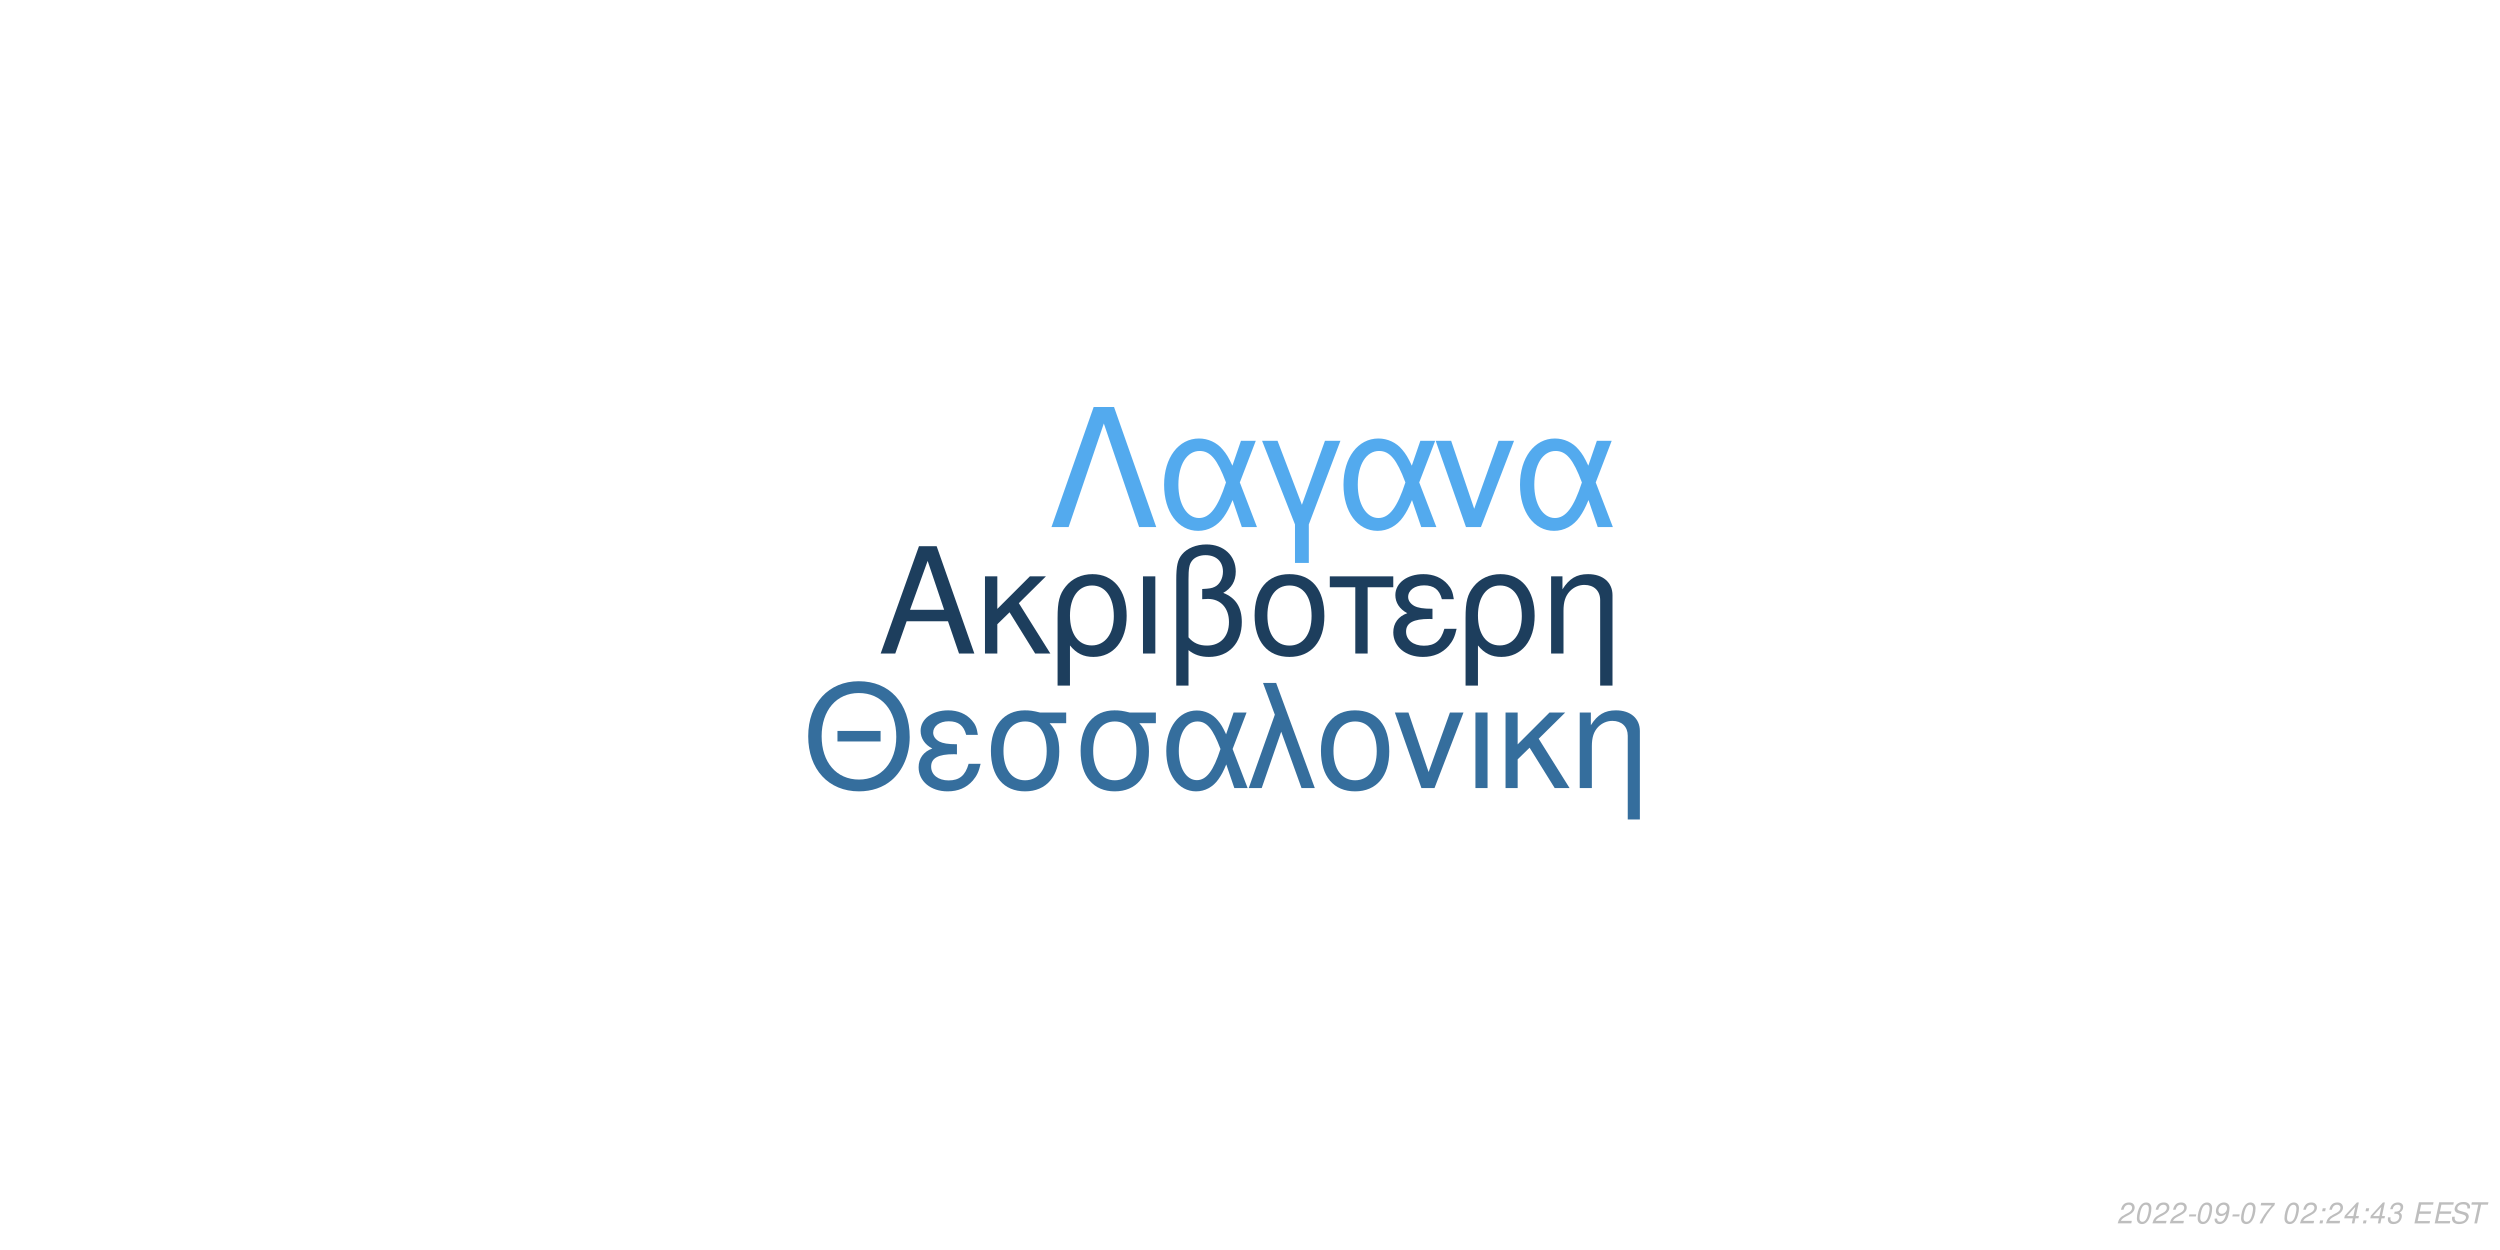
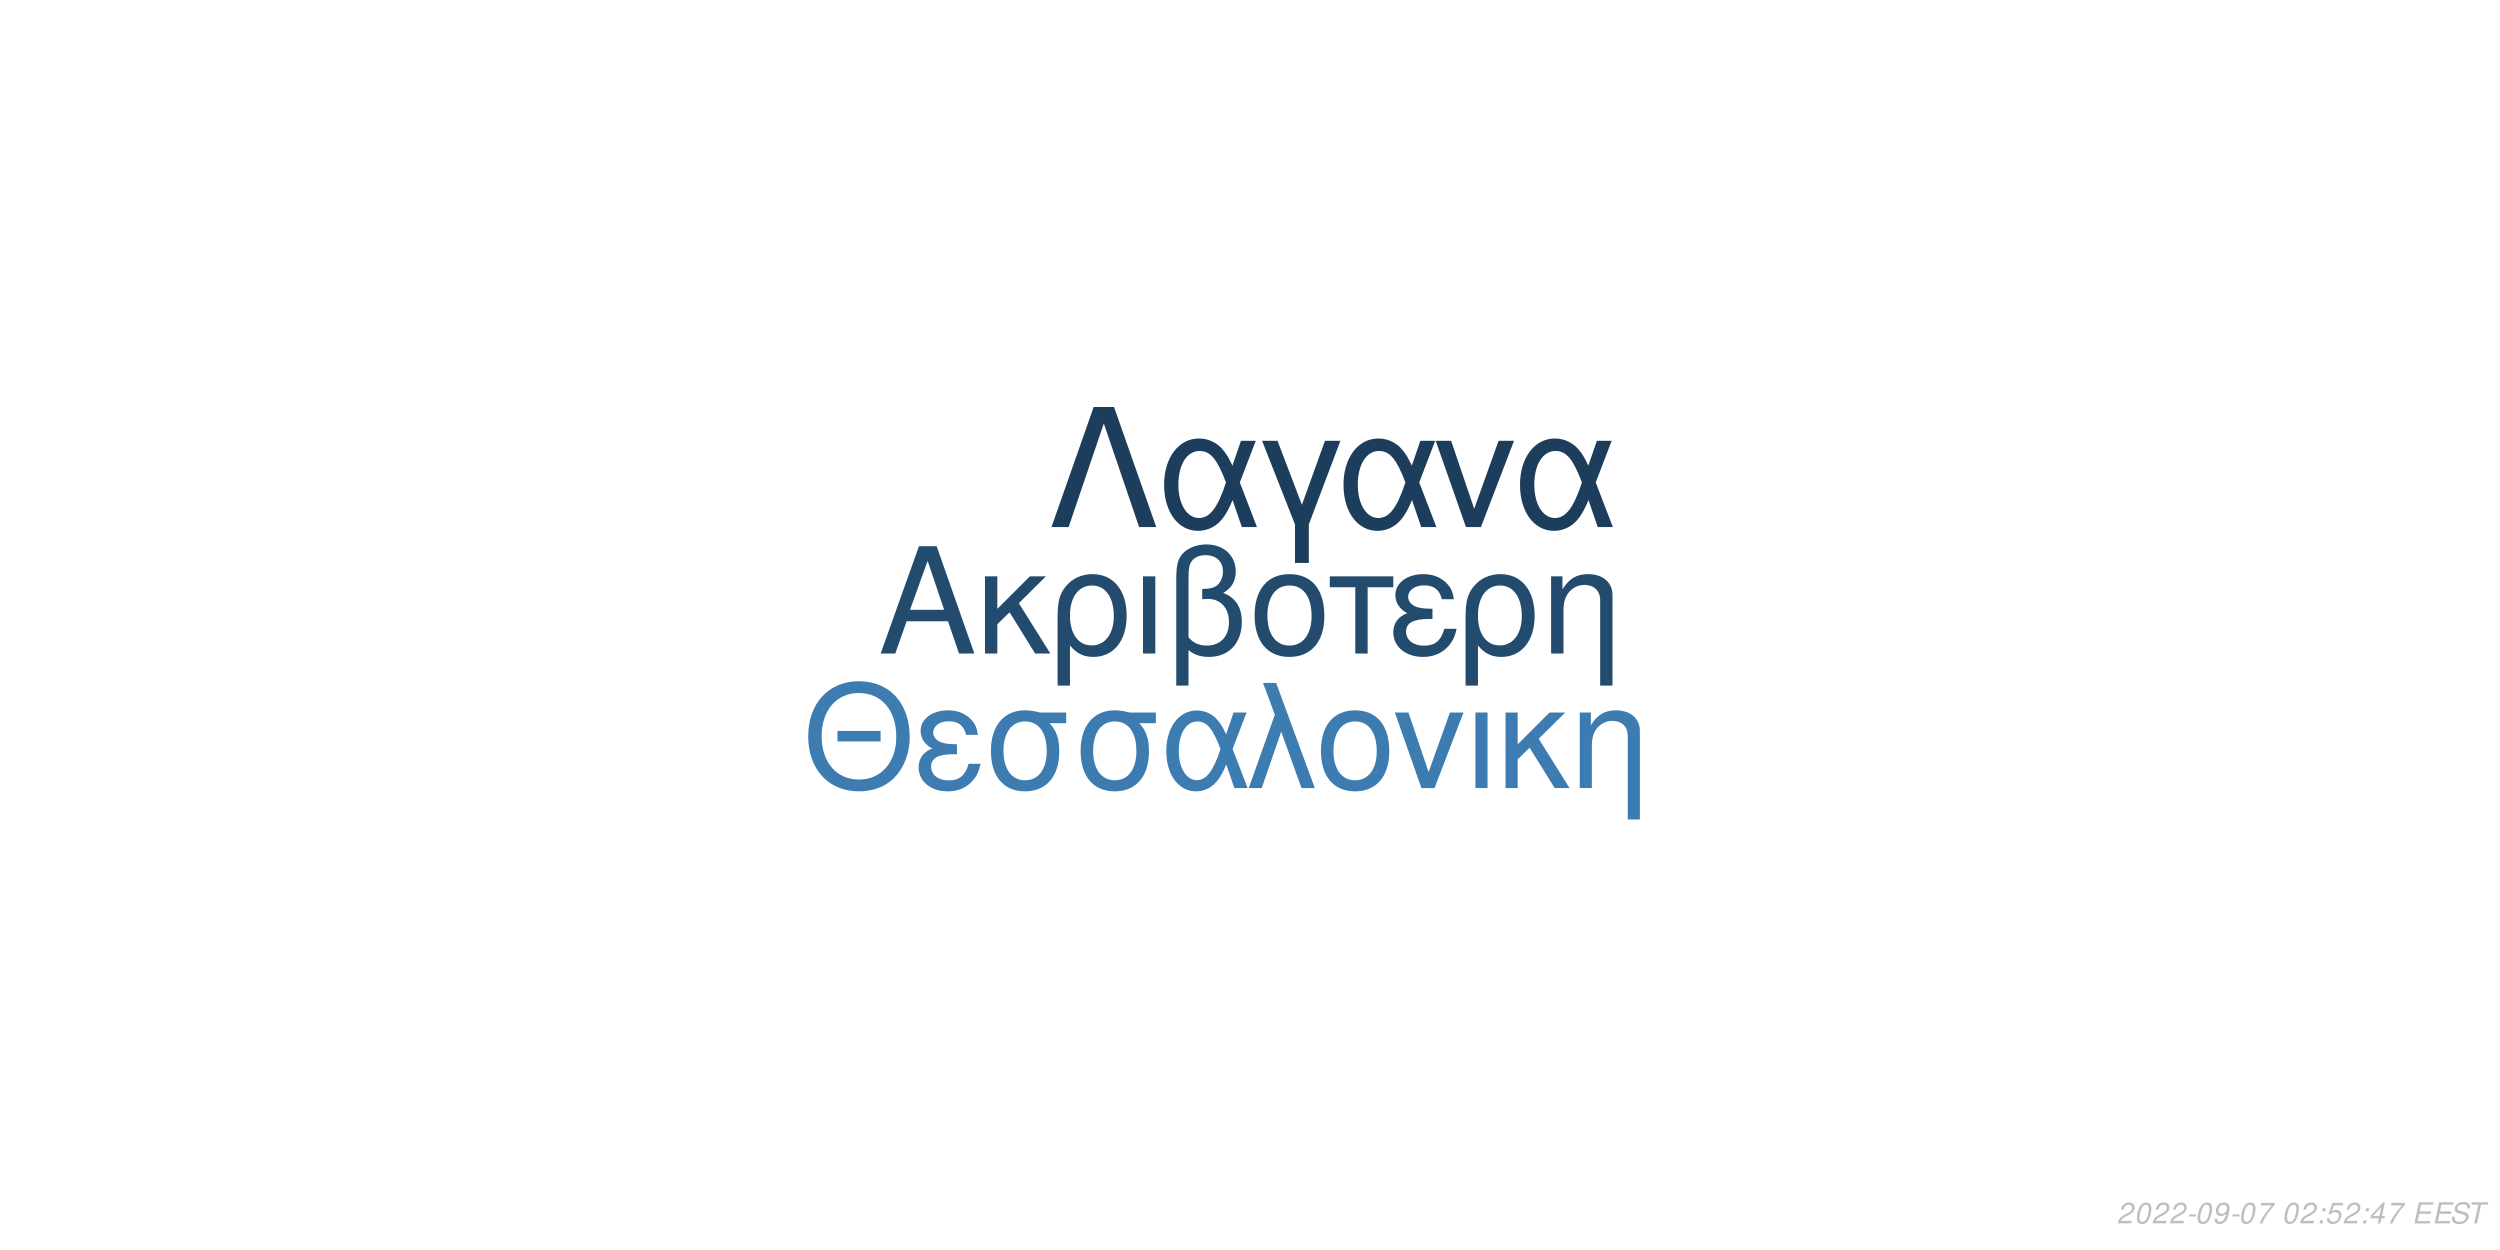
<svg xmlns="http://www.w3.org/2000/svg" xmlns:xlink="http://www.w3.org/1999/xlink" width="864pt" height="432pt" viewBox="0 0 864 432" version="1.1">
  <defs>
    <g>
      <symbol overflow="visible" id="glyph0-0">
        <path style="stroke:none;" d="" />
      </symbol>
      <symbol overflow="visible" id="glyph0-1">
        <path style="stroke:none;" d="M 24.125 -11.141 L 27.938 0 L 33.234 0 L 20.203 -37.094 L 14.094 -37.094 L 0.859 0 L 5.906 0 L 9.828 -11.141 Z M 22.797 -15.109 L 11 -15.109 L 17.094 -32.016 Z M 22.797 -15.109 " />
      </symbol>
      <symbol overflow="visible" id="glyph0-2">
        <path style="stroke:none;" d="M 7.172 -15.422 L 7.172 -26.672 L 2.906 -26.672 L 2.906 0 L 7.172 0 L 7.172 -10.125 L 11.406 -14.25 L 20.25 0 L 25.5 0 L 14.609 -17.406 L 23.969 -26.672 L 18.422 -26.672 Z M 7.172 -15.422 " />
      </symbol>
      <symbol overflow="visible" id="glyph0-3">
        <path style="stroke:none;" d="M 3 11.094 L 7.281 11.094 L 7.281 -2.797 C 9.516 -0.047 11.953 1.172 15.375 1.172 C 22.344 1.172 26.875 -4.422 26.875 -13.031 C 26.875 -21.891 22.297 -27.438 15.062 -27.438 C 11.297 -27.438 7.984 -25.906 5.797 -23.156 C 3.672 -20.516 3 -17.969 3 -12.359 Z M 14.906 -23.516 C 19.547 -23.516 22.438 -19.438 22.438 -12.922 C 22.438 -6.812 19.391 -2.797 14.812 -2.797 C 10.172 -2.797 7.281 -6.766 7.281 -13.125 C 7.281 -19.484 10.234 -23.516 14.906 -23.516 Z M 14.906 -23.516 " />
      </symbol>
      <symbol overflow="visible" id="glyph0-4">
        <path style="stroke:none;" d="M 3.516 0 L 7.781 0 L 7.781 -26.672 L 3.516 -26.672 Z M 3.516 0 " />
      </symbol>
      <symbol overflow="visible" id="glyph0-5">
        <path style="stroke:none;" d="M 4.016 11.094 L 8.25 11.094 L 8.25 -1.172 C 10.172 0.406 12.422 1.172 15.312 1.172 C 22.188 1.172 26.672 -3.609 26.672 -10.891 C 26.672 -15.984 24.578 -19.234 20.25 -20.969 C 23.109 -22.547 24.578 -25.031 24.578 -28.344 C 24.578 -33.844 20.406 -37.703 14.453 -37.703 C 10.938 -37.703 7.734 -36.391 6 -34.25 C 4.484 -32.422 4.016 -30.328 4.016 -25.391 Z M 8.25 -25.656 C 8.25 -29.359 8.5 -30.844 9.469 -32.062 C 10.375 -33.281 12.156 -34 14.094 -34 C 17.812 -34 20.156 -31.812 20.156 -28.297 C 20.156 -25.953 18.984 -23.812 17.297 -23.047 C 16.281 -22.547 15.469 -22.438 12.984 -22.297 L 12.984 -18.781 C 13.734 -18.828 14.344 -18.875 14.969 -18.875 C 19.344 -18.875 22.234 -15.719 22.234 -10.891 C 22.234 -5.906 19.281 -2.75 14.656 -2.75 C 11.953 -2.75 9.922 -3.609 8.25 -5.594 Z M 8.25 -25.656 " />
      </symbol>
      <symbol overflow="visible" id="glyph0-6">
        <path style="stroke:none;" d="M 14.094 -27.438 C 6.562 -27.438 2.094 -22.094 2.094 -13.125 C 2.094 -4.125 6.562 1.172 14.141 1.172 C 21.672 1.172 26.203 -4.172 26.203 -12.922 C 26.203 -22.188 21.828 -27.438 14.094 -27.438 Z M 14.141 -23.516 C 18.938 -23.516 21.781 -19.594 21.781 -12.984 C 21.781 -6.672 18.828 -2.75 14.141 -2.75 C 9.422 -2.75 6.516 -6.672 6.516 -13.125 C 6.516 -19.594 9.422 -23.516 14.141 -23.516 Z M 14.141 -23.516 " />
      </symbol>
      <symbol overflow="visible" id="glyph0-7">
        <path style="stroke:none;" d="M 7.891 0 L 12.156 0 L 12.156 -22.906 L 21.016 -22.906 L 21.016 -26.672 L -0.922 -26.672 L -0.922 -22.906 L 7.891 -22.906 Z M 7.891 0 " />
      </symbol>
      <symbol overflow="visible" id="glyph0-8">
        <path style="stroke:none;" d="M 14.562 -15.469 C 11.344 -15.469 9.562 -15.781 8.297 -16.438 C 6.922 -17.203 6.156 -18.328 6.156 -19.547 C 6.156 -21.891 8.453 -23.562 11.656 -23.562 C 15.062 -23.562 16.953 -22.094 17.812 -18.781 L 21.938 -18.781 C 21.578 -21.266 21.062 -22.5 19.797 -23.922 C 17.812 -26.203 14.906 -27.438 11.453 -27.438 C 5.797 -27.438 1.734 -24.375 1.734 -20.203 C 1.734 -17.609 3.156 -15.375 5.859 -13.938 C 2.797 -12.875 1.016 -10.484 1.016 -7.328 C 1.016 -2.391 5.297 1.172 11.25 1.172 C 14.969 1.172 17.906 -0.109 20.156 -2.641 C 21.578 -4.328 22.297 -5.797 22.906 -8.547 L 18.672 -8.547 C 17.5 -4.422 15.422 -2.703 11.609 -2.703 C 7.938 -2.703 5.438 -4.688 5.438 -7.578 C 5.438 -10.578 7.938 -11.953 13.484 -11.953 C 13.641 -11.953 14.094 -11.953 14.562 -11.906 Z M 14.562 -15.469 " />
      </symbol>
      <symbol overflow="visible" id="glyph0-9">
        <path style="stroke:none;" d="M 3.562 -26.672 L 3.562 0 L 7.844 0 L 7.844 -14.703 C 7.844 -17.906 8.5 -19.891 10.031 -21.531 C 11.406 -22.953 13.188 -23.719 15.062 -23.719 C 18.375 -23.719 20.516 -21.672 20.516 -18.469 L 20.516 11.094 L 24.781 11.094 L 24.781 -20.156 C 24.781 -24.578 21.469 -27.438 16.328 -27.438 C 12.359 -27.438 9.828 -25.906 7.484 -22.188 L 7.484 -26.672 Z M 3.562 -26.672 " />
      </symbol>
      <symbol overflow="visible" id="glyph1-0">
        <path style="stroke:none;" d="" />
      </symbol>
      <symbol overflow="visible" id="glyph1-1">
        <path style="stroke:none;" d="M 26.859 -19.734 L 11.953 -19.734 L 11.953 -16.094 L 26.859 -16.094 Z M 19.328 -36.922 C 8.922 -36.922 1.844 -29.25 1.844 -17.891 C 1.844 -6.484 8.875 1.141 19.391 1.141 C 23.812 1.141 27.703 -0.203 30.641 -2.688 C 34.578 -6.031 36.922 -11.656 36.922 -17.594 C 36.922 -29.297 30 -36.922 19.328 -36.922 Z M 19.328 -32.844 C 27.203 -32.844 32.281 -26.906 32.281 -17.688 C 32.281 -8.922 27.062 -2.938 19.391 -2.938 C 11.609 -2.938 6.484 -8.922 6.484 -17.891 C 6.484 -26.859 11.609 -32.844 19.328 -32.844 Z M 19.328 -32.844 " />
      </symbol>
      <symbol overflow="visible" id="glyph1-2">
        <path style="stroke:none;" d="M 14.25 -15.141 C 11.109 -15.141 9.375 -15.453 8.125 -16.094 C 6.781 -16.844 6.031 -17.938 6.031 -19.141 C 6.031 -21.422 8.266 -23.078 11.406 -23.078 C 14.75 -23.078 16.594 -21.625 17.438 -18.391 L 21.469 -18.391 C 21.125 -20.828 20.625 -22.031 19.391 -23.422 C 17.438 -25.656 14.594 -26.859 11.219 -26.859 C 5.688 -26.859 1.688 -23.875 1.688 -19.781 C 1.688 -17.234 3.094 -15.047 5.734 -13.656 C 2.734 -12.609 1 -10.266 1 -7.172 C 1 -2.344 5.188 1.141 11.016 1.141 C 14.656 1.141 17.547 -0.094 19.734 -2.594 C 21.125 -4.234 21.828 -5.688 22.422 -8.375 L 18.281 -8.375 C 17.141 -4.328 15.094 -2.641 11.359 -2.641 C 7.766 -2.641 5.328 -4.578 5.328 -7.422 C 5.328 -10.359 7.766 -11.703 13.203 -11.703 C 13.359 -11.703 13.797 -11.703 14.25 -11.656 Z M 14.25 -15.141 " />
      </symbol>
      <symbol overflow="visible" id="glyph1-3">
        <path style="stroke:none;" d="M 29 -26.109 L 19.938 -26.109 C 17.594 -26.703 16.438 -26.859 14.703 -26.859 C 7.469 -26.859 2.984 -21.469 2.984 -12.859 C 2.984 -4.031 7.375 1.141 14.797 1.141 C 22.172 1.141 26.609 -4.078 26.609 -12.656 C 26.609 -17.047 25.656 -19.828 23.266 -22.422 L 29 -22.422 Z M 14.797 -23.016 C 19.531 -23.016 22.266 -19.234 22.266 -12.75 C 22.266 -6.531 19.438 -2.688 14.797 -2.688 C 10.172 -2.688 7.328 -6.531 7.328 -12.859 C 7.328 -19.188 10.172 -23.016 14.797 -23.016 Z M 14.797 -23.016 " />
      </symbol>
      <symbol overflow="visible" id="glyph1-4">
        <path style="stroke:none;" d="M 29.344 -26.109 L 24.859 -26.109 L 22.266 -18.578 C 21.125 -21.031 20.484 -22.125 19.328 -23.469 C 17.547 -25.609 14.906 -26.812 12.156 -26.812 C 5.984 -26.812 1.594 -20.984 1.594 -12.812 C 1.594 -4.578 5.828 1.141 11.906 1.141 C 14.953 1.141 17.734 -0.344 19.625 -3.047 C 20.672 -4.531 21.281 -5.688 22.328 -8.172 L 25.109 0 L 29.703 0 L 24.516 -13.5 Z M 20.328 -13.5 C 17.891 -5.922 15.453 -2.734 12.156 -2.734 C 8.516 -2.734 5.922 -6.922 5.922 -12.812 C 5.922 -18.938 8.516 -23.016 12.359 -23.016 C 15.594 -23.016 17.688 -20.531 20.328 -13.5 Z M 20.328 -13.5 " />
      </symbol>
      <symbol overflow="visible" id="glyph1-5">
        <path style="stroke:none;" d="M 1.094 0 L 5.578 0 L 12.312 -19.484 L 19.328 0 L 23.922 0 L 10.562 -36.328 L 6.031 -36.328 L 10.109 -25.359 Z M 1.094 0 " />
      </symbol>
      <symbol overflow="visible" id="glyph1-6">
        <path style="stroke:none;" d="M 13.797 -26.859 C 6.422 -26.859 2.047 -21.625 2.047 -12.859 C 2.047 -4.031 6.422 1.141 13.859 1.141 C 21.234 1.141 25.656 -4.078 25.656 -12.656 C 25.656 -21.719 21.375 -26.859 13.797 -26.859 Z M 13.859 -23.016 C 18.531 -23.016 21.328 -19.188 21.328 -12.703 C 21.328 -6.531 18.438 -2.688 13.859 -2.688 C 9.219 -2.688 6.375 -6.531 6.375 -12.859 C 6.375 -19.188 9.219 -23.016 13.859 -23.016 Z M 13.859 -23.016 " />
      </symbol>
      <symbol overflow="visible" id="glyph1-7">
        <path style="stroke:none;" d="M 14.297 0 L 24.312 -26.109 L 19.625 -26.109 L 12.25 -5.531 L 5.281 -26.109 L 0.594 -26.109 L 9.766 0 Z M 14.297 0 " />
      </symbol>
      <symbol overflow="visible" id="glyph1-8">
        <path style="stroke:none;" d="M 3.438 0 L 7.625 0 L 7.625 -26.109 L 3.438 -26.109 Z M 3.438 0 " />
      </symbol>
      <symbol overflow="visible" id="glyph1-9">
        <path style="stroke:none;" d="M 7.031 -15.094 L 7.031 -26.109 L 2.844 -26.109 L 2.844 0 L 7.031 0 L 7.031 -9.922 L 11.156 -13.953 L 19.828 0 L 24.969 0 L 14.297 -17.047 L 23.469 -26.109 L 18.031 -26.109 Z M 7.031 -15.094 " />
      </symbol>
      <symbol overflow="visible" id="glyph1-10">
        <path style="stroke:none;" d="M 3.484 -26.109 L 3.484 0 L 7.672 0 L 7.672 -14.406 C 7.672 -17.547 8.328 -19.484 9.812 -21.078 C 11.156 -22.469 12.906 -23.219 14.75 -23.219 C 17.984 -23.219 20.078 -21.234 20.078 -18.094 L 20.078 10.859 L 24.266 10.859 L 24.266 -19.734 C 24.266 -24.062 21.031 -26.859 16 -26.859 C 12.109 -26.859 9.609 -25.359 7.328 -21.719 L 7.328 -26.109 Z M 3.484 -26.109 " />
      </symbol>
      <symbol overflow="visible" id="glyph2-0">
        <path style="stroke:none;" d="" />
      </symbol>
      <symbol overflow="visible" id="glyph2-1">
        <path style="stroke:none;" d="M 22.531 -41.484 L 15.484 -41.484 L 0.906 0 L 6.828 0 L 19 -35.797 L 31.188 0 L 37.109 0 Z M 22.531 -41.484 " />
      </symbol>
      <symbol overflow="visible" id="glyph2-2">
        <path style="stroke:none;" d="M 33.516 -29.812 L 28.391 -29.812 L 25.438 -21.219 C 24.125 -24.016 23.391 -25.266 22.078 -26.797 C 20.031 -29.25 17.016 -30.609 13.891 -30.609 C 6.828 -30.609 1.828 -23.953 1.828 -14.625 C 1.828 -5.234 6.656 1.312 13.594 1.312 C 17.078 1.312 20.266 -0.391 22.422 -3.469 C 23.609 -5.172 24.297 -6.484 25.5 -9.328 L 28.688 0 L 33.922 0 L 28 -15.422 Z M 23.219 -15.422 C 20.422 -6.766 17.641 -3.125 13.891 -3.125 C 9.734 -3.125 6.766 -7.906 6.766 -14.625 C 6.766 -21.625 9.734 -26.297 14.109 -26.297 C 17.812 -26.297 20.203 -23.453 23.219 -15.422 Z M 23.219 -15.422 " />
      </symbol>
      <symbol overflow="visible" id="glyph2-3">
        <path style="stroke:none;" d="M 12.062 12.406 L 16.844 12.406 L 16.844 -0.906 L 27.766 -29.812 L 22.422 -29.812 L 14.453 -7.688 L 6.031 -29.812 L 0.688 -29.812 L 12.062 -0.906 Z M 12.062 12.406 " />
      </symbol>
      <symbol overflow="visible" id="glyph2-4">
        <path style="stroke:none;" d="M 16.328 0 L 27.766 -29.812 L 22.422 -29.812 L 14 -6.312 L 6.031 -29.812 L 0.688 -29.812 L 11.156 0 Z M 16.328 0 " />
      </symbol>
      <symbol overflow="visible" id="glyph3-0">
        <path style="stroke:none;" d="" />
      </symbol>
      <symbol overflow="visible" id="glyph3-1">
        <path style="stroke:none;" d="M 5.234 -0.875 L 1.469 -0.875 C 1.641 -1.375 2.203 -1.891 3.109 -2.344 L 4.234 -2.938 C 5.562 -3.625 6.219 -4.469 6.219 -5.484 C 6.219 -5.938 6.062 -6.359 5.797 -6.656 C 5.469 -7.047 4.984 -7.234 4.312 -7.234 C 2.766 -7.234 1.891 -6.453 1.484 -4.734 L 2.375 -4.734 C 2.484 -5.188 2.609 -5.484 2.797 -5.75 C 3.094 -6.203 3.609 -6.453 4.188 -6.453 C 4.891 -6.453 5.344 -6.031 5.344 -5.375 C 5.344 -4.703 4.859 -4.094 4.016 -3.656 L 2.984 -3.125 C 1.234 -2.188 0.797 -1.656 0.344 -0.016 L 5.047 -0.016 Z M 5.234 -0.875 " />
      </symbol>
      <symbol overflow="visible" id="glyph3-2">
        <path style="stroke:none;" d="M 4.203 -7.234 C 3.375 -7.234 2.688 -6.812 2.125 -5.984 C 1.484 -5.047 0.984 -3.188 0.984 -1.734 C 0.984 -1.109 1.172 -0.562 1.484 -0.266 C 1.797 0.047 2.281 0.234 2.766 0.234 C 3.625 0.234 4.281 -0.156 4.859 -1.016 C 5.516 -1.953 6 -3.797 6 -5.266 C 6 -6.5 5.328 -7.234 4.203 -7.234 Z M 4.094 -6.453 C 4.734 -6.453 5.125 -5.984 5.125 -5.156 C 5.125 -4.203 4.781 -2.625 4.406 -1.812 C 3.984 -0.938 3.516 -0.547 2.875 -0.547 C 2.25 -0.547 1.875 -1.031 1.875 -1.828 C 1.875 -2.797 2.203 -4.344 2.594 -5.203 C 2.984 -6.047 3.453 -6.453 4.094 -6.453 Z M 4.094 -6.453 " />
      </symbol>
      <symbol overflow="visible" id="glyph3-3">
        <path style="stroke:none;" d="M 3.516 -3.125 L 1.125 -3.125 L 0.969 -2.406 L 3.359 -2.406 Z M 3.516 -3.125 " />
      </symbol>
      <symbol overflow="visible" id="glyph3-4">
        <path style="stroke:none;" d="M 0.844 -1.656 C 0.844 -1.547 0.844 -1.438 0.844 -1.375 C 0.844 -0.406 1.531 0.234 2.578 0.234 C 3.203 0.234 3.766 0.016 4.297 -0.438 C 4.938 -1 5.312 -1.656 5.594 -2.719 C 5.844 -3.672 6.016 -4.766 6.016 -5.375 C 6.016 -5.844 5.844 -6.328 5.547 -6.656 C 5.203 -7.031 4.703 -7.234 4.062 -7.234 C 2.516 -7.234 1.297 -5.938 1.297 -4.266 C 1.297 -3.203 1.984 -2.547 3.047 -2.547 C 3.484 -2.547 3.953 -2.672 4.281 -2.891 C 4.406 -2.984 4.547 -3.078 4.828 -3.344 C 4.438 -1.484 3.703 -0.547 2.703 -0.547 C 2.109 -0.547 1.719 -0.938 1.719 -1.547 L 1.719 -1.656 Z M 3.953 -6.453 C 4.625 -6.453 5.141 -5.953 5.141 -5.281 C 5.141 -4.188 4.312 -3.312 3.297 -3.312 C 2.594 -3.312 2.172 -3.734 2.172 -4.453 C 2.172 -5.562 2.984 -6.453 3.953 -6.453 Z M 3.953 -6.453 " />
      </symbol>
      <symbol overflow="visible" id="glyph3-5">
        <path style="stroke:none;" d="M 6.703 -7.094 L 1.953 -7.094 L 1.766 -6.219 L 5.594 -6.219 C 3.344 -3.688 2.266 -2.109 1.375 0 L 2.344 0 C 3.031 -1.906 4.828 -4.594 6.547 -6.281 Z M 6.703 -7.094 " />
      </symbol>
      <symbol overflow="visible" id="glyph3-6">
        <path style="stroke:none;" d="" />
      </symbol>
      <symbol overflow="visible" id="glyph3-7">
        <path style="stroke:none;" d="M 2.359 -1.031 L 1.312 -1.031 L 1.094 0 L 2.141 0 Z M 3.266 -5.234 L 2.219 -5.234 L 2 -4.203 L 3.047 -4.203 Z M 3.266 -5.234 " />
      </symbol>
      <symbol overflow="visible" id="glyph3-8">
-         <path style="stroke:none;" d="M 3.625 -1.75 L 3.266 0 L 4.141 0 L 4.516 -1.75 L 5.562 -1.75 L 5.734 -2.531 L 4.688 -2.531 L 5.688 -7.234 L 5.016 -7.234 L 0.844 -2.672 L 0.641 -1.75 Z M 3.797 -2.531 L 1.594 -2.531 L 4.469 -5.703 Z M 3.797 -2.531 " />
+         <path style="stroke:none;" d="M 6.297 -7.094 L 2.594 -7.094 L 1.234 -3.234 L 2.047 -3.234 C 2.656 -3.766 2.938 -3.906 3.531 -3.906 C 4.328 -3.906 4.797 -3.453 4.797 -2.688 C 4.797 -1.438 3.969 -0.547 2.828 -0.547 C 2.031 -0.547 1.609 -0.938 1.578 -1.734 L 0.703 -1.734 L 0.703 -1.516 C 0.703 -0.938 0.844 -0.547 1.188 -0.266 C 1.562 0.062 2.078 0.234 2.703 0.234 C 3.656 0.234 4.391 -0.156 4.984 -0.922 C 5.422 -1.5 5.672 -2.234 5.672 -2.953 C 5.672 -4 4.938 -4.672 3.812 -4.672 C 3.328 -4.672 2.906 -4.547 2.406 -4.234 L 3.109 -6.219 L 6.109 -6.219 Z M 6.297 -7.094 " />
      </symbol>
      <symbol overflow="visible" id="glyph3-9">
-         <path style="stroke:none;" d="M 2.922 -3.312 C 3.125 -3.344 3.234 -3.344 3.375 -3.344 C 4.203 -3.344 4.688 -3 4.688 -2.406 C 4.688 -1.312 3.906 -0.547 2.781 -0.547 C 2.047 -0.547 1.594 -0.938 1.594 -1.562 C 1.594 -1.719 1.609 -1.844 1.656 -2.094 L 0.766 -2.094 C 0.734 -1.797 0.719 -1.641 0.719 -1.469 C 0.719 -0.375 1.406 0.234 2.641 0.234 C 3.547 0.234 4.297 -0.078 4.812 -0.656 C 5.266 -1.156 5.562 -1.875 5.562 -2.547 C 5.562 -3.125 5.344 -3.453 4.797 -3.734 C 5.641 -4.234 6.016 -4.844 6.016 -5.734 C 6.016 -6.656 5.312 -7.234 4.203 -7.234 C 3.375 -7.234 2.672 -6.938 2.188 -6.375 C 1.891 -6.031 1.703 -5.641 1.516 -4.906 L 2.391 -4.906 C 2.5 -5.359 2.594 -5.594 2.734 -5.812 C 3.047 -6.234 3.516 -6.453 4.078 -6.453 C 4.734 -6.453 5.141 -6.125 5.141 -5.578 C 5.141 -5.188 5.016 -4.797 4.797 -4.547 C 4.516 -4.234 4 -4.062 3.266 -4.062 L 3.078 -4.062 Z M 2.922 -3.312 " />
+         <path style="stroke:none;" d="M 3.625 -1.75 L 3.266 0 L 4.141 0 L 4.516 -1.75 L 5.562 -1.75 L 5.734 -2.531 L 4.688 -2.531 L 5.688 -7.234 L 5.016 -7.234 L 0.844 -2.672 L 0.641 -1.75 Z M 3.797 -2.531 L 1.594 -2.531 L 4.469 -5.703 Z M 3.797 -2.531 " />
      </symbol>
      <symbol overflow="visible" id="glyph3-10">
        <path style="stroke:none;" d="M 2.547 -3.312 L 6.5 -3.312 L 6.688 -4.141 L 2.719 -4.141 L 3.219 -6.469 L 7.344 -6.469 L 7.516 -7.297 L 2.453 -7.297 L 0.906 0 L 6.125 0 L 6.297 -0.812 L 2.016 -0.812 Z M 2.547 -3.312 " />
      </symbol>
      <symbol overflow="visible" id="glyph3-11">
        <path style="stroke:none;" d="M 7.062 -5.156 C 7.125 -5.438 7.141 -5.562 7.141 -5.703 C 7.141 -6.156 6.938 -6.594 6.594 -6.891 C 6.188 -7.25 5.656 -7.406 4.875 -7.406 C 3.844 -7.406 3.047 -7.125 2.5 -6.562 C 2.094 -6.141 1.781 -5.438 1.781 -4.922 C 1.781 -4.297 2.219 -3.766 2.891 -3.562 L 4.594 -3.094 C 5.406 -2.859 5.734 -2.578 5.734 -2.094 C 5.734 -1.781 5.547 -1.406 5.266 -1.141 C 4.844 -0.766 4.266 -0.578 3.453 -0.578 C 2.328 -0.578 1.812 -0.984 1.812 -1.906 C 1.812 -2.047 1.812 -2.125 1.844 -2.312 L 0.984 -2.312 C 0.906 -2.062 0.891 -1.906 0.891 -1.688 C 0.891 -0.484 1.797 0.234 3.297 0.234 C 4.359 0.234 5.234 -0.062 5.812 -0.609 C 6.344 -1.078 6.688 -1.797 6.688 -2.375 C 6.688 -2.641 6.609 -2.906 6.453 -3.156 C 6.234 -3.5 5.938 -3.703 5.469 -3.828 L 3.75 -4.312 C 2.984 -4.547 2.734 -4.734 2.734 -5.188 C 2.734 -5.547 2.875 -5.844 3.188 -6.109 C 3.547 -6.438 4.031 -6.594 4.703 -6.594 C 5.266 -6.594 5.688 -6.484 5.906 -6.297 C 6.094 -6.125 6.219 -5.797 6.219 -5.516 C 6.219 -5.422 6.203 -5.344 6.188 -5.156 Z M 7.062 -5.156 " />
      </symbol>
      <symbol overflow="visible" id="glyph3-12">
        <path style="stroke:none;" d="M 4.938 -6.469 L 7.312 -6.469 L 7.484 -7.297 L 1.75 -7.297 L 1.578 -6.469 L 3.984 -6.469 L 2.609 0 L 3.547 0 Z M 4.938 -6.469 " />
      </symbol>
    </g>
  </defs>
  <g id="surface1">
    <rect x="0" y="0" width="864" height="432" style="fill:rgb(100%,100%,100%);fill-opacity:1;stroke:none;" />
-     <g style="fill:rgb(11.373%,24.314%,36.471%);fill-opacity:1;">
+     <g style="fill:rgb(13.725%,29.412%,43.137%);fill-opacity:1;">
      <use xlink:href="#glyph0-1" x="303.5" y="225.861" />
      <use xlink:href="#glyph0-2" x="337.5" y="225.861" />
      <use xlink:href="#glyph0-3" x="362.5" y="225.861" />
      <use xlink:href="#glyph0-4" x="391.5" y="225.861" />
      <use xlink:href="#glyph0-5" x="402.5" y="225.861" />
      <use xlink:href="#glyph0-6" x="431.5" y="225.861" />
      <use xlink:href="#glyph0-7" x="460.5" y="225.861" />
      <use xlink:href="#glyph0-8" x="480.5" y="225.861" />
      <use xlink:href="#glyph0-3" x="503.5" y="225.861" />
      <use xlink:href="#glyph0-9" x="532.5" y="225.861" />
    </g>
-     <g style="fill:rgb(20.784%,43.137%,61.569%);fill-opacity:1;">
+     <g style="fill:rgb(23.529%,48.627%,69.412%);fill-opacity:1;">
      <use xlink:href="#glyph1-1" x="277.473" y="272.354" />
      <use xlink:href="#glyph1-2" x="316.473" y="272.354" />
      <use xlink:href="#glyph1-3" x="339.473" y="272.354" />
      <use xlink:href="#glyph1-3" x="370.473" y="272.354" />
      <use xlink:href="#glyph1-4" x="401.473" y="272.354" />
      <use xlink:href="#glyph1-5" x="430.473" y="272.354" />
      <use xlink:href="#glyph1-6" x="454.473" y="272.354" />
      <use xlink:href="#glyph1-7" x="481.473" y="272.354" />
      <use xlink:href="#glyph1-8" x="506.473" y="272.354" />
      <use xlink:href="#glyph1-9" x="517.473" y="272.354" />
      <use xlink:href="#glyph1-10" x="542.473" y="272.354" />
    </g>
-     <g style="fill:rgb(32.549%,66.667%,93.333%);fill-opacity:1;">
+     <g style="fill:rgb(10.98%,24.314%,36.078%);fill-opacity:1;">
      <use xlink:href="#glyph2-1" x="362.484" y="182.152" />
      <use xlink:href="#glyph2-2" x="400.484" y="182.152" />
      <use xlink:href="#glyph2-3" x="435.484" y="182.152" />
      <use xlink:href="#glyph2-2" x="462.484" y="182.152" />
      <use xlink:href="#glyph2-4" x="495.484" y="182.152" />
      <use xlink:href="#glyph2-2" x="523.484" y="182.152" />
    </g>
    <g style="fill:rgb(74.51%,74.51%,74.51%);fill-opacity:1;">
      <use xlink:href="#glyph3-1" x="731.52" y="422.81" />
      <use xlink:href="#glyph3-2" x="737.52" y="422.81" />
      <use xlink:href="#glyph3-1" x="743.52" y="422.81" />
      <use xlink:href="#glyph3-1" x="749.52" y="422.81" />
      <use xlink:href="#glyph3-3" x="755.52" y="422.81" />
      <use xlink:href="#glyph3-2" x="758.52" y="422.81" />
      <use xlink:href="#glyph3-4" x="764.52" y="422.81" />
      <use xlink:href="#glyph3-3" x="770.52" y="422.81" />
      <use xlink:href="#glyph3-2" x="773.52" y="422.81" />
      <use xlink:href="#glyph3-5" x="779.52" y="422.81" />
      <use xlink:href="#glyph3-6" x="785.52" y="422.81" />
      <use xlink:href="#glyph3-2" x="788.52" y="422.81" />
      <use xlink:href="#glyph3-1" x="794.52" y="422.81" />
      <use xlink:href="#glyph3-7" x="800.52" y="422.81" />
-       <use xlink:href="#glyph3-1" x="803.52" y="422.81" />
-       <use xlink:href="#glyph3-8" x="809.52" y="422.81" />
+       <use xlink:href="#glyph3-8" x="803.52" y="422.81" />
+       <use xlink:href="#glyph3-1" x="809.52" y="422.81" />
      <use xlink:href="#glyph3-7" x="815.52" y="422.81" />
-       <use xlink:href="#glyph3-8" x="818.52" y="422.81" />
-       <use xlink:href="#glyph3-9" x="824.52" y="422.81" />
+       <use xlink:href="#glyph3-9" x="818.52" y="422.81" />
+       <use xlink:href="#glyph3-5" x="824.52" y="422.81" />
      <use xlink:href="#glyph3-6" x="830.52" y="422.81" />
      <use xlink:href="#glyph3-10" x="833.52" y="422.81" />
      <use xlink:href="#glyph3-10" x="840.52" y="422.81" />
      <use xlink:href="#glyph3-11" x="846.52" y="422.81" />
      <use xlink:href="#glyph3-12" x="852.52" y="422.81" />
    </g>
  </g>
</svg>
